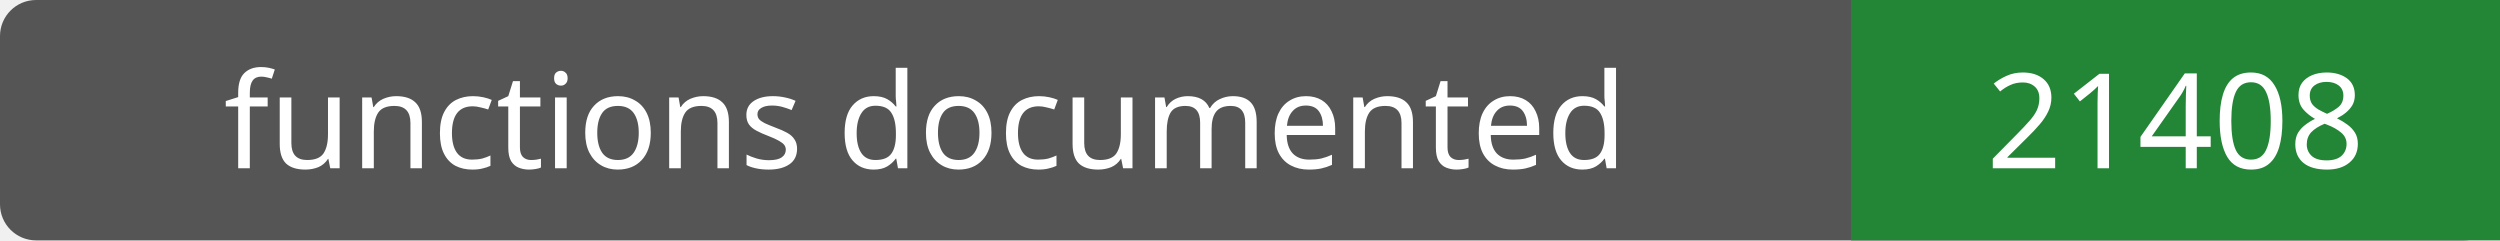
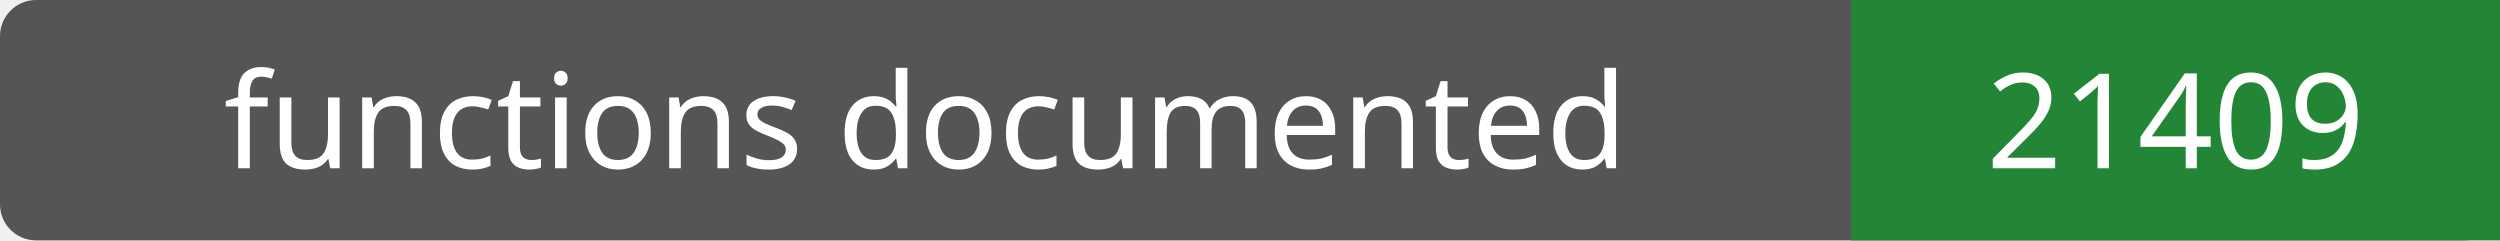
- <svg xmlns="http://www.w3.org/2000/svg" width="208" height="20" role="img" aria-label="functions documented: 21408">
+ <svg xmlns="http://www.w3.org/2000/svg" width="208" height="20" role="img" aria-label="functions documented: 21409">
  <rect width="208" height="20" rx="3" fill="#555" />
  <path fill="#238636" d="M154 0h54v20H154z" />
  <g fill="#fff" text-anchor="middle" font-family="Verdana,sans-serif" font-size="11">
    <text x="77.0" y="14">functions documented</text>
-     <text x="181.0" y="14">21408</text>
+     <text x="181.0" y="14">21409</text>
  </g>
</svg>
